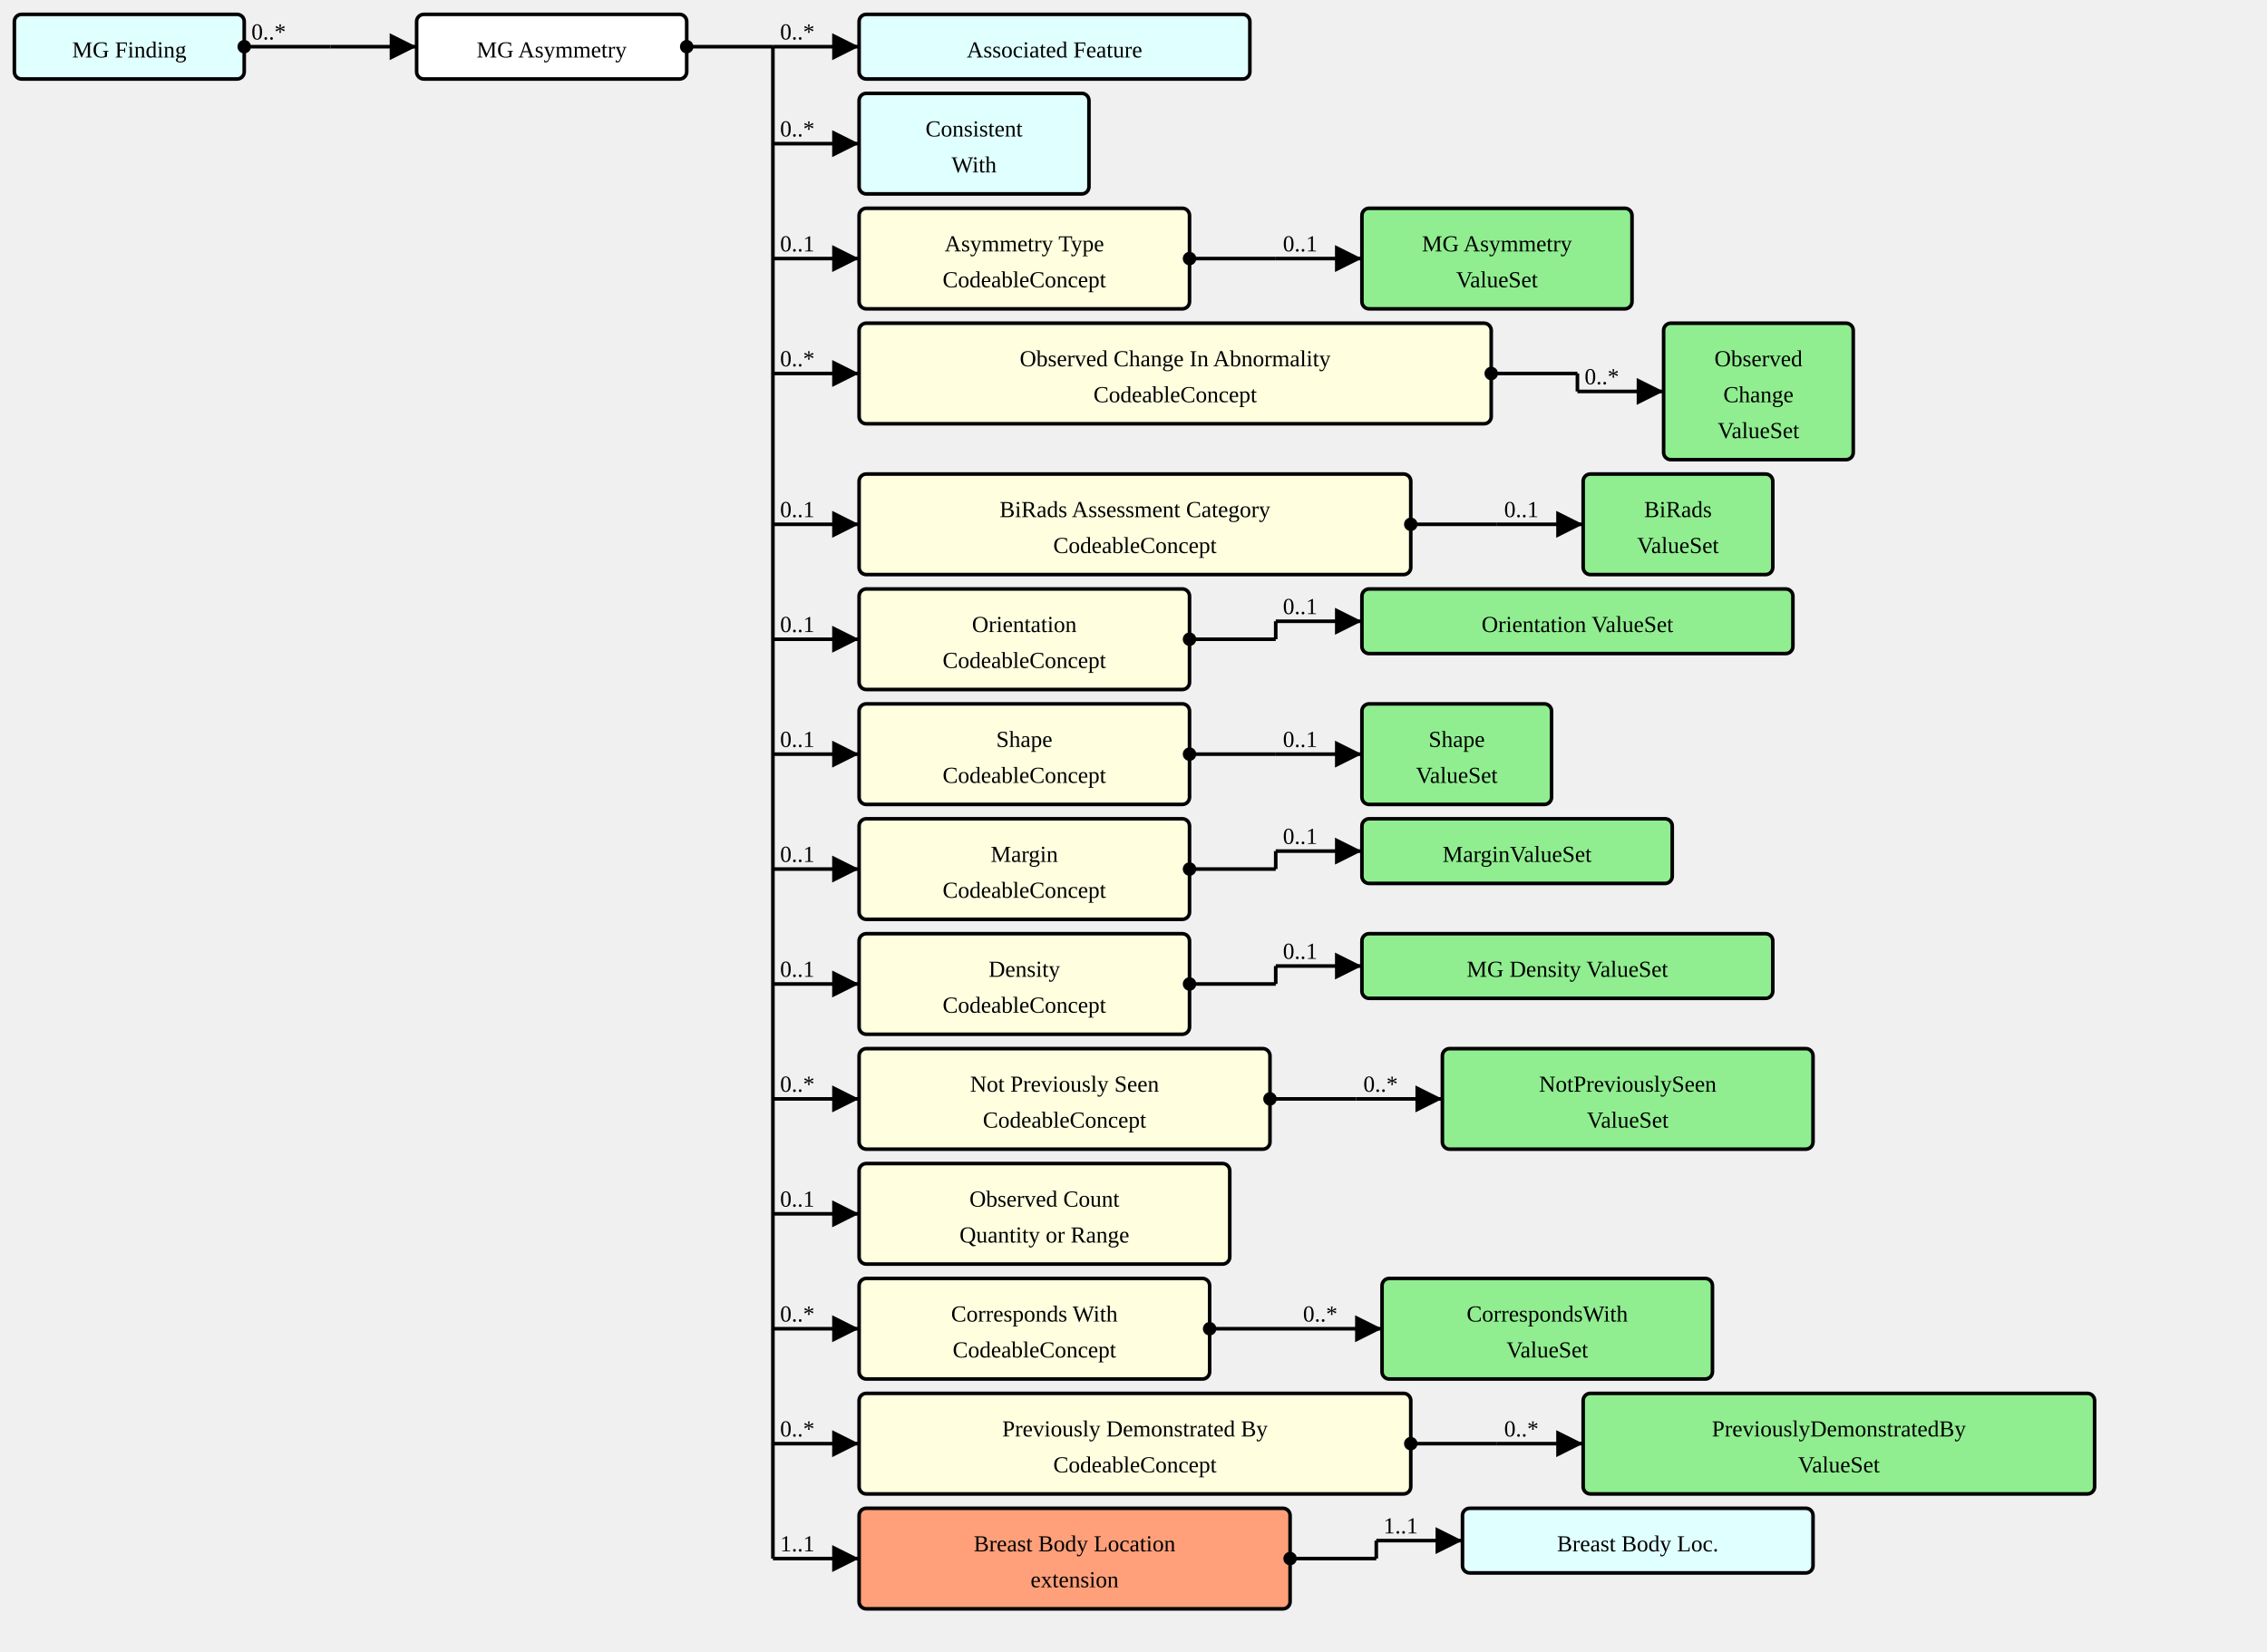
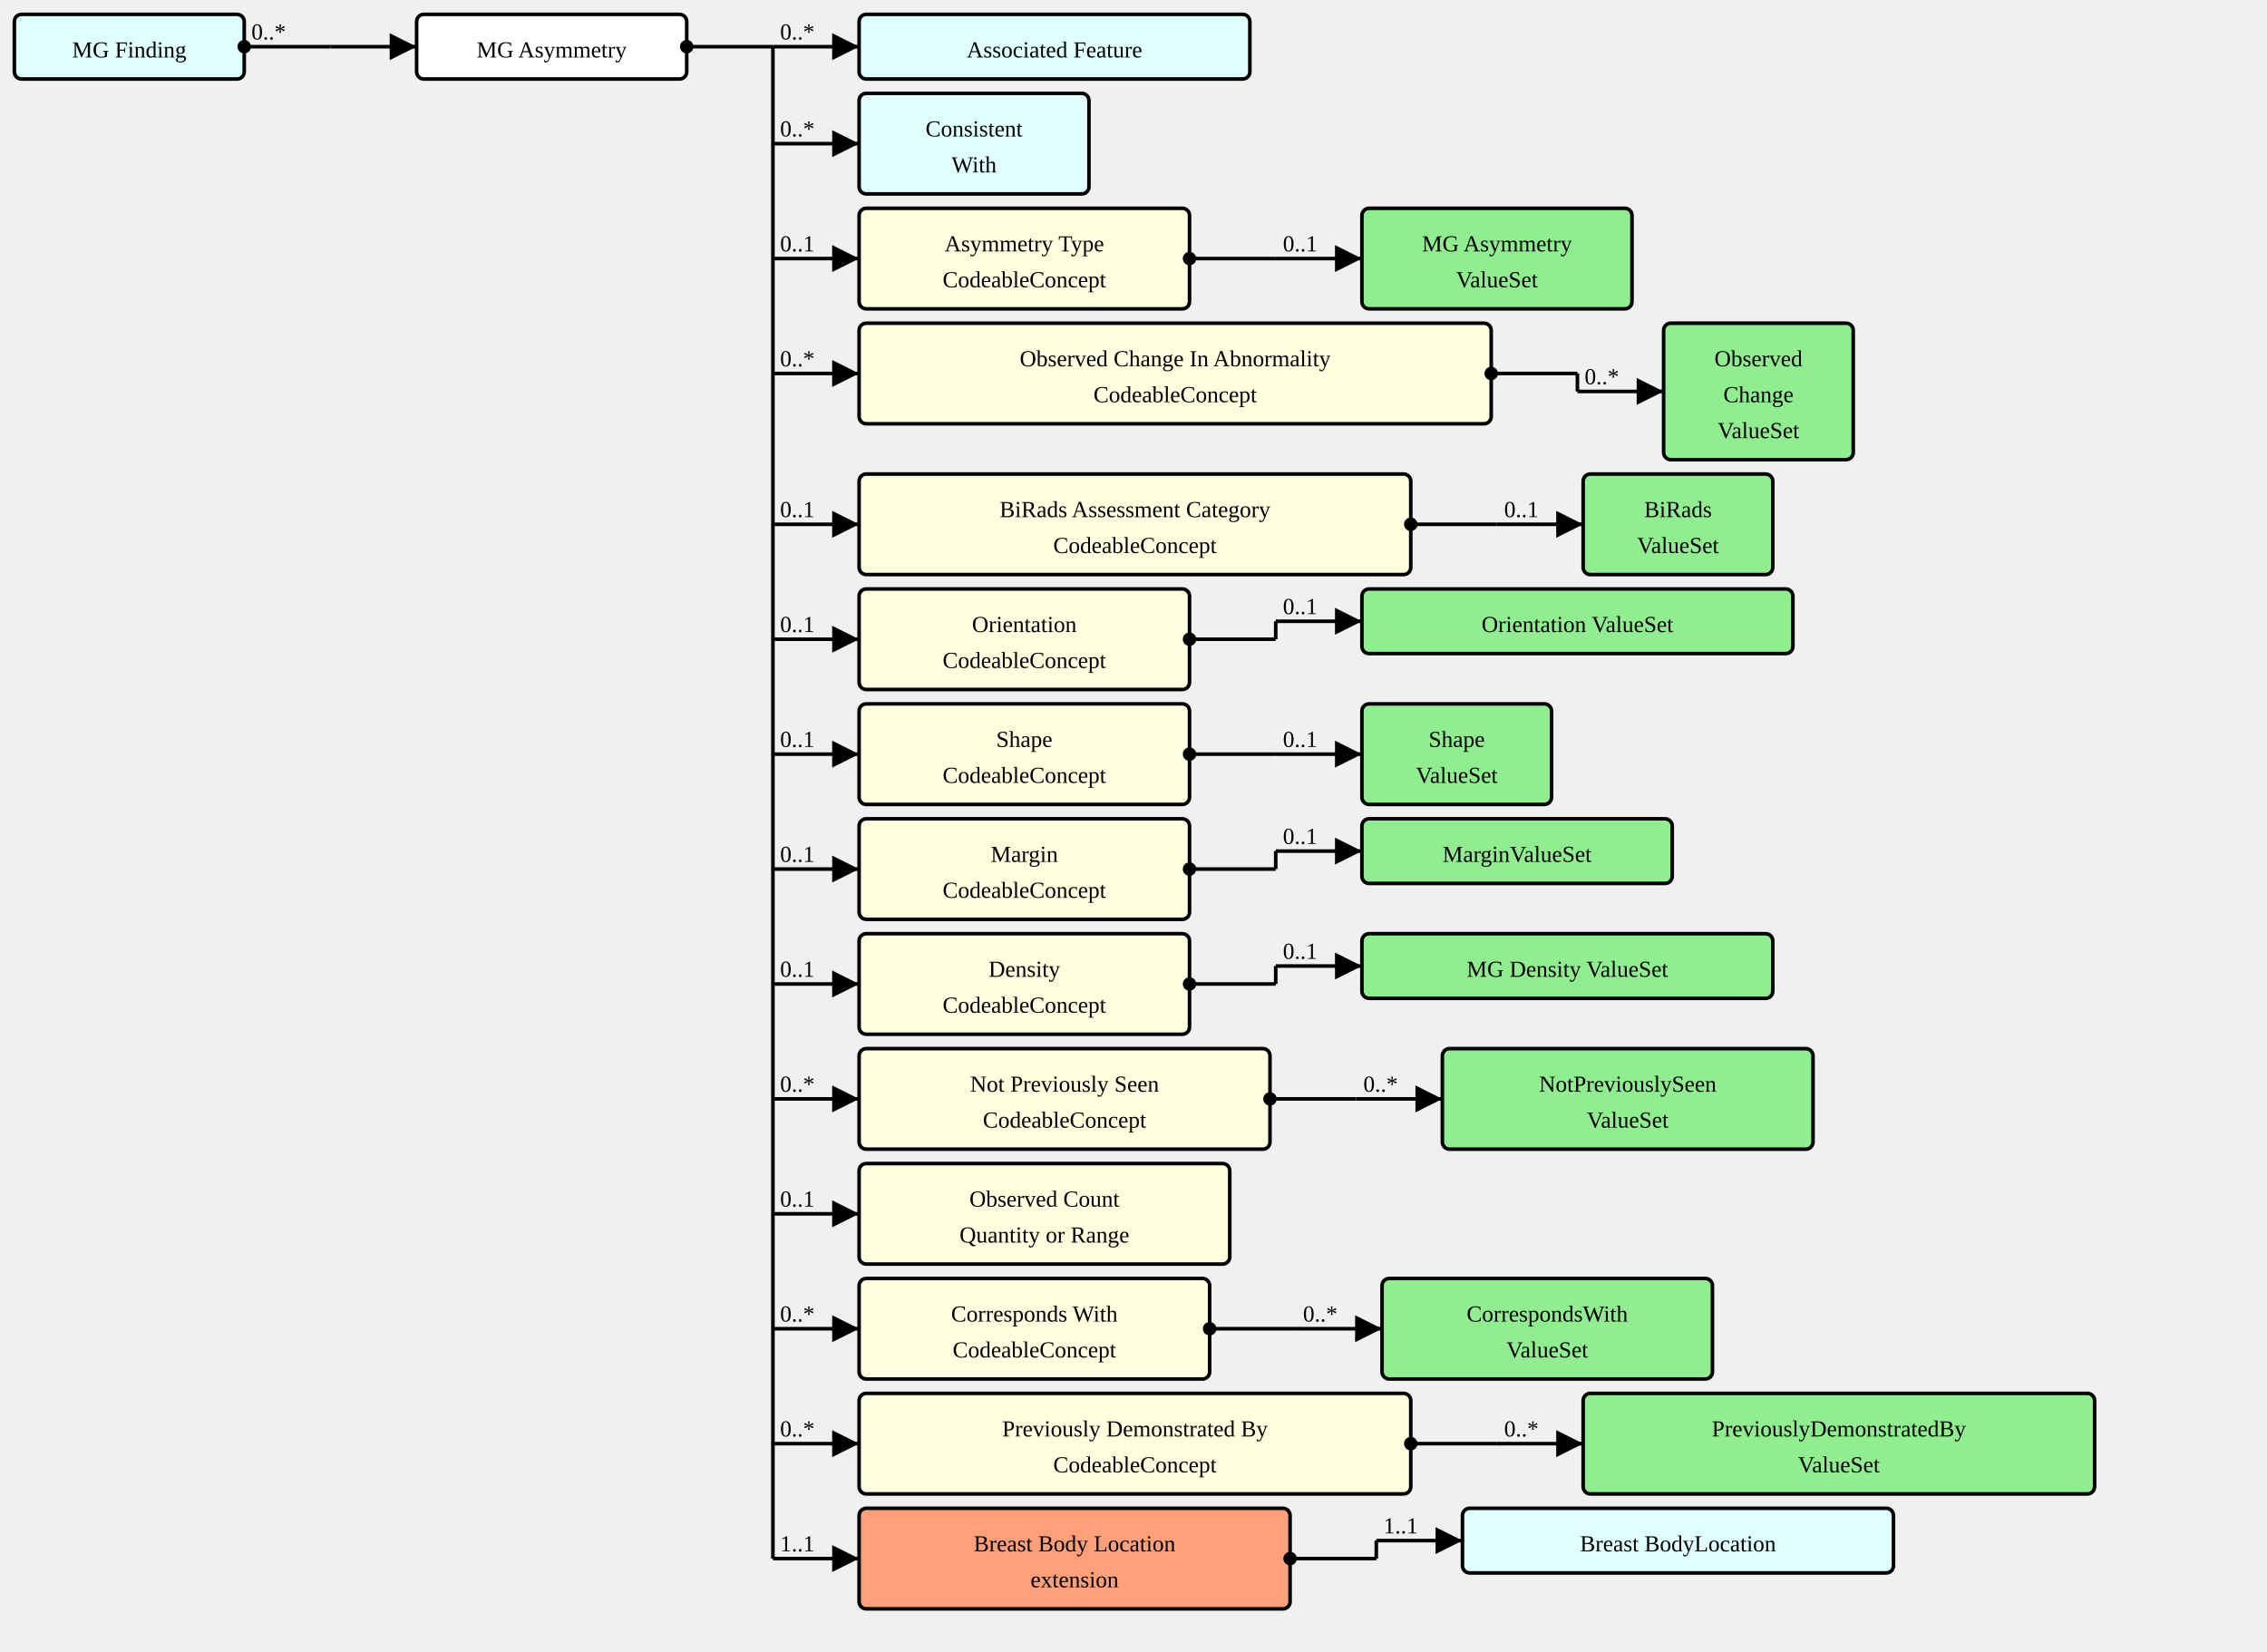
<svg xmlns="http://www.w3.org/2000/svg" version="1.1" width="1183.5" height="862.5">
  <defs>
    <marker id="arrowStart" markerWidth="3.75" markerHeight="3.75" markerUnits="px" refX="1.875" refY="1.875">
      <circle fill="Black" stroke-width="0" cx="1.875" cy="1.875" r="1.875" />
    </marker>
    <marker id="arrowEnd" markerWidth="7.5" markerHeight="7.5" markerUnits="px" refX="7.5" refY="3.75">
      <polygon fill="Black" stroke-width="0" points="0 0 7.5 3.75 0 7.5" />
    </marker>
  </defs>
  <g>
    <g transform="translate(7.5 7.5)">
      <a href="./StructureDefinition-MGFinding.html" target="_top">
        <rect fill="LightCyan" stroke="Black" stroke-width="1.875" x="0" y="0" width="120" height="33.75" rx="3.75" ry="3.75" />
      </a>
      <a href="./StructureDefinition-MGFinding.html" target="_top">
        <text x="60" y="22.5" text-anchor="middle">MG Finding</text>
      </a>
    </g>
    <line stroke="Black" stroke-width="1.875" marker-end="url(#arrowEnd)" x1="172.5" y1="24.375" x2="217.5" y2="24.375" />
    <text x="176.25" y="20.625" text-anchor="left" />
    <line stroke="Black" stroke-width="1.875" marker-start="url(#arrowStart)" x1="127.5" y1="24.375" x2="172.5" y2="24.375" />
    <text x="131.25" y="20.625" text-anchor="left">0..*</text>
    <line stroke="Black" stroke-width="1.875" x1="172.5" y1="24.375" x2="172.5" y2="24.375" />
  </g>
  <g>
    <g transform="translate(217.5 7.5)">
      <rect fill="White" stroke="Black" stroke-width="1.875" x="0" y="0" width="141" height="33.75" rx="3.75" ry="3.75" />
      <text x="70.5" y="22.5" text-anchor="middle">MG Asymmetry</text>
    </g>
    <line stroke="Black" stroke-width="1.875" marker-end="url(#arrowEnd)" x1="403.5" y1="24.375" x2="448.5" y2="24.375" />
    <text x="407.25" y="20.625" text-anchor="left">0..*</text>
    <line stroke="Black" stroke-width="1.875" marker-end="url(#arrowEnd)" x1="403.5" y1="75" x2="448.5" y2="75" />
    <text x="407.25" y="71.25" text-anchor="left">0..*</text>
    <line stroke="Black" stroke-width="1.875" marker-end="url(#arrowEnd)" x1="403.5" y1="135" x2="448.5" y2="135" />
    <text x="407.25" y="131.25" text-anchor="left">0..1</text>
    <line stroke="Black" stroke-width="1.875" marker-end="url(#arrowEnd)" x1="403.5" y1="195" x2="448.5" y2="195" />
    <text x="407.25" y="191.25" text-anchor="left">0..*</text>
    <line stroke="Black" stroke-width="1.875" marker-end="url(#arrowEnd)" x1="403.5" y1="273.75" x2="448.5" y2="273.75" />
    <text x="407.25" y="270" text-anchor="left">0..1</text>
    <line stroke="Black" stroke-width="1.875" marker-end="url(#arrowEnd)" x1="403.5" y1="333.75" x2="448.5" y2="333.75" />
    <text x="407.25" y="330" text-anchor="left">0..1</text>
    <line stroke="Black" stroke-width="1.875" marker-end="url(#arrowEnd)" x1="403.5" y1="393.75" x2="448.5" y2="393.75" />
    <text x="407.25" y="390" text-anchor="left">0..1</text>
    <line stroke="Black" stroke-width="1.875" marker-end="url(#arrowEnd)" x1="403.5" y1="453.75" x2="448.5" y2="453.75" />
    <text x="407.25" y="450" text-anchor="left">0..1</text>
    <line stroke="Black" stroke-width="1.875" marker-end="url(#arrowEnd)" x1="403.5" y1="513.75" x2="448.5" y2="513.75" />
    <text x="407.25" y="510" text-anchor="left">0..1</text>
    <line stroke="Black" stroke-width="1.875" marker-end="url(#arrowEnd)" x1="403.5" y1="573.75" x2="448.5" y2="573.75" />
    <text x="407.25" y="570" text-anchor="left">0..*</text>
    <line stroke="Black" stroke-width="1.875" marker-end="url(#arrowEnd)" x1="403.5" y1="633.75" x2="448.5" y2="633.75" />
    <text x="407.25" y="630" text-anchor="left">0..1</text>
    <line stroke="Black" stroke-width="1.875" marker-end="url(#arrowEnd)" x1="403.5" y1="693.75" x2="448.5" y2="693.75" />
    <text x="407.25" y="690" text-anchor="left">0..*</text>
    <line stroke="Black" stroke-width="1.875" marker-end="url(#arrowEnd)" x1="403.5" y1="753.75" x2="448.5" y2="753.75" />
    <text x="407.25" y="750" text-anchor="left">0..*</text>
    <line stroke="Black" stroke-width="1.875" marker-end="url(#arrowEnd)" x1="403.5" y1="813.75" x2="448.5" y2="813.75" />
    <text x="407.25" y="810" text-anchor="left">1..1</text>
    <line stroke="Black" stroke-width="1.875" marker-start="url(#arrowStart)" x1="358.5" y1="24.375" x2="403.5" y2="24.375" />
    <text x="362.25" y="20.625" text-anchor="left" />
    <line stroke="Black" stroke-width="1.875" x1="403.5" y1="24.375" x2="403.5" y2="813.75" />
  </g>
  <g>
    <g transform="translate(448.5 7.5)">
      <a href="./StructureDefinition-AssociatedFeature.html" target="_top">
        <rect fill="LightCyan" stroke="Black" stroke-width="1.875" x="0" y="0" width="204" height="33.75" rx="3.75" ry="3.75" />
      </a>
      <a href="./StructureDefinition-AssociatedFeature.html" target="_top">
        <text x="102" y="22.5" text-anchor="middle">Associated Feature</text>
      </a>
    </g>
  </g>
  <g>
    <g transform="translate(448.5 48.75)">
      <a href="./StructureDefinition-ConsistentWith.html" target="_top">
        <rect fill="LightCyan" stroke="Black" stroke-width="1.875" x="0" y="0" width="120" height="52.5" rx="3.75" ry="3.75" />
      </a>
      <a href="./StructureDefinition-ConsistentWith.html" target="_top">
        <text x="60" y="22.5" text-anchor="middle">Consistent</text>
      </a>
      <a href="./StructureDefinition-ConsistentWith.html" target="_top">
        <text x="60" y="41.25" text-anchor="middle">With</text>
      </a>
    </g>
  </g>
  <g>
    <g transform="translate(448.5 108.75)">
      <a href="StructureDefinition-MGAbnormalityAsymmetry-definitions.html#Observation.component:asymmetryType" target="_top">
        <rect fill="LightYellow" stroke="Black" stroke-width="1.875" x="0" y="0" width="172.5" height="52.5" rx="3.75" ry="3.75" />
      </a>
      <a href="StructureDefinition-MGAbnormalityAsymmetry-definitions.html#Observation.component:asymmetryType" target="_top">
        <text x="86.25" y="22.5" text-anchor="middle">Asymmetry Type</text>
      </a>
      <a href="StructureDefinition-MGAbnormalityAsymmetry-definitions.html#Observation.component:asymmetryType" target="_top">
        <text x="86.25" y="41.25" text-anchor="middle">CodeableConcept</text>
      </a>
    </g>
    <line stroke="Black" stroke-width="1.875" marker-end="url(#arrowEnd)" x1="666" y1="135" x2="711" y2="135" />
    <text x="669.75" y="131.25" text-anchor="left">0..1</text>
    <line stroke="Black" stroke-width="1.875" marker-start="url(#arrowStart)" x1="621" y1="135" x2="666" y2="135" />
    <text x="624.75" y="131.25" text-anchor="left" />
    <line stroke="Black" stroke-width="1.875" x1="666" y1="135" x2="666" y2="135" />
  </g>
  <g>
    <g transform="translate(711 108.75)">
      <a href="./ValueSet-MGAbnormalityAsymmetriesTypeVS.html" target="_top">
        <rect fill="LightGreen" stroke="Black" stroke-width="1.875" x="0" y="0" width="141" height="52.5" rx="3.75" ry="3.75" />
      </a>
      <a href="./ValueSet-MGAbnormalityAsymmetriesTypeVS.html" target="_top">
        <text x="70.5" y="22.5" text-anchor="middle">MG Asymmetry</text>
      </a>
      <a href="./ValueSet-MGAbnormalityAsymmetriesTypeVS.html" target="_top">
        <text x="70.5" y="41.25" text-anchor="middle">ValueSet</text>
      </a>
    </g>
  </g>
  <g>
    <g transform="translate(448.5 168.75)">
      <a href="StructureDefinition-MGAbnormalityAsymmetry-definitions.html#Observation.component:obsChanges" target="_top">
        <rect fill="LightYellow" stroke="Black" stroke-width="1.875" x="0" y="0" width="330" height="52.5" rx="3.75" ry="3.75" />
      </a>
      <a href="StructureDefinition-MGAbnormalityAsymmetry-definitions.html#Observation.component:obsChanges" target="_top">
        <text x="165" y="22.5" text-anchor="middle">Observed Change In Abnormality</text>
      </a>
      <a href="StructureDefinition-MGAbnormalityAsymmetry-definitions.html#Observation.component:obsChanges" target="_top">
        <text x="165" y="41.25" text-anchor="middle">CodeableConcept</text>
      </a>
    </g>
    <line stroke="Black" stroke-width="1.875" marker-end="url(#arrowEnd)" x1="823.5" y1="204.375" x2="868.5" y2="204.375" />
    <text x="827.25" y="200.625" text-anchor="left">0..*</text>
    <line stroke="Black" stroke-width="1.875" marker-start="url(#arrowStart)" x1="778.5" y1="195" x2="823.5" y2="195" />
    <text x="782.25" y="191.25" text-anchor="left" />
    <line stroke="Black" stroke-width="1.875" x1="823.5" y1="195" x2="823.5" y2="204.375" />
  </g>
  <g>
    <g transform="translate(868.5 168.75)">
      <a href="./ValueSet-ObservedChangesVS.html" target="_top">
        <rect fill="LightGreen" stroke="Black" stroke-width="1.875" x="0" y="0" width="99" height="71.25" rx="3.75" ry="3.75" />
      </a>
      <a href="./ValueSet-ObservedChangesVS.html" target="_top">
        <text x="49.5" y="22.5" text-anchor="middle">Observed</text>
      </a>
      <a href="./ValueSet-ObservedChangesVS.html" target="_top">
        <text x="49.5" y="41.25" text-anchor="middle">Change</text>
      </a>
      <a href="./ValueSet-ObservedChangesVS.html" target="_top">
        <text x="49.5" y="60" text-anchor="middle">ValueSet</text>
      </a>
    </g>
  </g>
  <g>
    <g transform="translate(448.5 247.5)">
      <a href="StructureDefinition-MGAbnormalityAsymmetry-definitions.html#Observation.component:biRadsAssessmentCategory" target="_top">
        <rect fill="LightYellow" stroke="Black" stroke-width="1.875" x="0" y="0" width="288" height="52.5" rx="3.75" ry="3.75" />
      </a>
      <a href="StructureDefinition-MGAbnormalityAsymmetry-definitions.html#Observation.component:biRadsAssessmentCategory" target="_top">
        <text x="144" y="22.5" text-anchor="middle">BiRads Assessment Category</text>
      </a>
      <a href="StructureDefinition-MGAbnormalityAsymmetry-definitions.html#Observation.component:biRadsAssessmentCategory" target="_top">
        <text x="144" y="41.25" text-anchor="middle">CodeableConcept</text>
      </a>
    </g>
    <line stroke="Black" stroke-width="1.875" marker-end="url(#arrowEnd)" x1="781.5" y1="273.75" x2="826.5" y2="273.75" />
    <text x="785.25" y="270" text-anchor="left">0..1</text>
    <line stroke="Black" stroke-width="1.875" marker-start="url(#arrowStart)" x1="736.5" y1="273.75" x2="781.5" y2="273.75" />
    <text x="740.25" y="270" text-anchor="left" />
    <line stroke="Black" stroke-width="1.875" x1="781.5" y1="273.75" x2="781.5" y2="273.75" />
  </g>
  <g>
    <g transform="translate(826.5 247.5)">
      <a href="./ValueSet-BiRadsAssessmentCategoriesVS.html" target="_top">
        <rect fill="LightGreen" stroke="Black" stroke-width="1.875" x="0" y="0" width="99" height="52.5" rx="3.75" ry="3.75" />
      </a>
      <a href="./ValueSet-BiRadsAssessmentCategoriesVS.html" target="_top">
        <text x="49.5" y="22.5" text-anchor="middle">BiRads</text>
      </a>
      <a href="./ValueSet-BiRadsAssessmentCategoriesVS.html" target="_top">
        <text x="49.5" y="41.25" text-anchor="middle">ValueSet</text>
      </a>
    </g>
  </g>
  <g>
    <g transform="translate(448.5 307.5)">
      <a href="StructureDefinition-MGAbnormalityAsymmetry-definitions.html#Observation.component:orientation" target="_top">
        <rect fill="LightYellow" stroke="Black" stroke-width="1.875" x="0" y="0" width="172.5" height="52.5" rx="3.75" ry="3.75" />
      </a>
      <a href="StructureDefinition-MGAbnormalityAsymmetry-definitions.html#Observation.component:orientation" target="_top">
        <text x="86.25" y="22.5" text-anchor="middle">Orientation</text>
      </a>
      <a href="StructureDefinition-MGAbnormalityAsymmetry-definitions.html#Observation.component:orientation" target="_top">
        <text x="86.25" y="41.25" text-anchor="middle">CodeableConcept</text>
      </a>
    </g>
    <line stroke="Black" stroke-width="1.875" marker-end="url(#arrowEnd)" x1="666" y1="324.375" x2="711" y2="324.375" />
    <text x="669.75" y="320.625" text-anchor="left">0..1</text>
    <line stroke="Black" stroke-width="1.875" marker-start="url(#arrowStart)" x1="621" y1="333.75" x2="666" y2="333.75" />
    <text x="624.75" y="330" text-anchor="left" />
    <line stroke="Black" stroke-width="1.875" x1="666" y1="324.375" x2="666" y2="333.75" />
  </g>
  <g>
    <g transform="translate(711 307.5)">
      <a href="./ValueSet-OrientationVS.html" target="_top">
        <rect fill="LightGreen" stroke="Black" stroke-width="1.875" x="0" y="0" width="225" height="33.75" rx="3.75" ry="3.75" />
      </a>
      <a href="./ValueSet-OrientationVS.html" target="_top">
        <text x="112.5" y="22.5" text-anchor="middle">Orientation ValueSet</text>
      </a>
    </g>
  </g>
  <g>
    <g transform="translate(448.5 367.5)">
      <a href="StructureDefinition-MGAbnormalityAsymmetry-definitions.html#Observation.component:shape" target="_top">
        <rect fill="LightYellow" stroke="Black" stroke-width="1.875" x="0" y="0" width="172.5" height="52.5" rx="3.75" ry="3.75" />
      </a>
      <a href="StructureDefinition-MGAbnormalityAsymmetry-definitions.html#Observation.component:shape" target="_top">
        <text x="86.25" y="22.5" text-anchor="middle">Shape</text>
      </a>
      <a href="StructureDefinition-MGAbnormalityAsymmetry-definitions.html#Observation.component:shape" target="_top">
        <text x="86.25" y="41.25" text-anchor="middle">CodeableConcept</text>
      </a>
    </g>
    <line stroke="Black" stroke-width="1.875" marker-end="url(#arrowEnd)" x1="666" y1="393.75" x2="711" y2="393.75" />
    <text x="669.75" y="390" text-anchor="left">0..1</text>
    <line stroke="Black" stroke-width="1.875" marker-start="url(#arrowStart)" x1="621" y1="393.75" x2="666" y2="393.75" />
    <text x="624.75" y="390" text-anchor="left" />
    <line stroke="Black" stroke-width="1.875" x1="666" y1="393.75" x2="666" y2="393.75" />
  </g>
  <g>
    <g transform="translate(711 367.5)">
      <a href="./ValueSet-ShapeVS.html" target="_top">
        <rect fill="LightGreen" stroke="Black" stroke-width="1.875" x="0" y="0" width="99" height="52.5" rx="3.75" ry="3.75" />
      </a>
      <a href="./ValueSet-ShapeVS.html" target="_top">
        <text x="49.5" y="22.5" text-anchor="middle">Shape</text>
      </a>
      <a href="./ValueSet-ShapeVS.html" target="_top">
        <text x="49.5" y="41.25" text-anchor="middle">ValueSet</text>
      </a>
    </g>
  </g>
  <g>
    <g transform="translate(448.5 427.5)">
      <a href="StructureDefinition-MGAbnormalityAsymmetry-definitions.html#Observation.component:margin" target="_top">
        <rect fill="LightYellow" stroke="Black" stroke-width="1.875" x="0" y="0" width="172.5" height="52.5" rx="3.75" ry="3.75" />
      </a>
      <a href="StructureDefinition-MGAbnormalityAsymmetry-definitions.html#Observation.component:margin" target="_top">
        <text x="86.25" y="22.5" text-anchor="middle">Margin</text>
      </a>
      <a href="StructureDefinition-MGAbnormalityAsymmetry-definitions.html#Observation.component:margin" target="_top">
        <text x="86.25" y="41.25" text-anchor="middle">CodeableConcept</text>
      </a>
    </g>
    <line stroke="Black" stroke-width="1.875" marker-end="url(#arrowEnd)" x1="666" y1="444.375" x2="711" y2="444.375" />
    <text x="669.75" y="440.625" text-anchor="left">0..1</text>
    <line stroke="Black" stroke-width="1.875" marker-start="url(#arrowStart)" x1="621" y1="453.75" x2="666" y2="453.75" />
    <text x="624.75" y="450" text-anchor="left" />
    <line stroke="Black" stroke-width="1.875" x1="666" y1="444.375" x2="666" y2="453.75" />
  </g>
  <g>
    <g transform="translate(711 427.5)">
      <a href="./ValueSet-MarginVS.html" target="_top">
        <rect fill="LightGreen" stroke="Black" stroke-width="1.875" x="0" y="0" width="162" height="33.75" rx="3.75" ry="3.75" />
      </a>
      <a href="./ValueSet-MarginVS.html" target="_top">
        <text x="81" y="22.5" text-anchor="middle">MarginValueSet</text>
      </a>
    </g>
  </g>
  <g>
    <g transform="translate(448.5 487.5)">
      <a href="StructureDefinition-MGAbnormalityAsymmetry-definitions.html#Observation.component:mgDensity" target="_top">
        <rect fill="LightYellow" stroke="Black" stroke-width="1.875" x="0" y="0" width="172.5" height="52.5" rx="3.75" ry="3.75" />
      </a>
      <a href="StructureDefinition-MGAbnormalityAsymmetry-definitions.html#Observation.component:mgDensity" target="_top">
        <text x="86.25" y="22.5" text-anchor="middle">Density</text>
      </a>
      <a href="StructureDefinition-MGAbnormalityAsymmetry-definitions.html#Observation.component:mgDensity" target="_top">
        <text x="86.25" y="41.25" text-anchor="middle">CodeableConcept</text>
      </a>
    </g>
    <line stroke="Black" stroke-width="1.875" marker-end="url(#arrowEnd)" x1="666" y1="504.375" x2="711" y2="504.375" />
    <text x="669.75" y="500.625" text-anchor="left">0..1</text>
    <line stroke="Black" stroke-width="1.875" marker-start="url(#arrowStart)" x1="621" y1="513.75" x2="666" y2="513.75" />
    <text x="624.75" y="510" text-anchor="left" />
    <line stroke="Black" stroke-width="1.875" x1="666" y1="504.375" x2="666" y2="513.75" />
  </g>
  <g>
    <g transform="translate(711 487.5)">
      <a href="./ValueSet-MGDensityVS.html" target="_top">
        <rect fill="LightGreen" stroke="Black" stroke-width="1.875" x="0" y="0" width="214.5" height="33.75" rx="3.75" ry="3.75" />
      </a>
      <a href="./ValueSet-MGDensityVS.html" target="_top">
        <text x="107.25" y="22.5" text-anchor="middle">MG Density ValueSet</text>
      </a>
    </g>
  </g>
  <g>
    <g transform="translate(448.5 547.5)">
      <a href="StructureDefinition-MGAbnormalityAsymmetry-definitions.html#Observation.component:notPreviouslySeen" target="_top">
        <rect fill="LightYellow" stroke="Black" stroke-width="1.875" x="0" y="0" width="214.5" height="52.5" rx="3.75" ry="3.75" />
      </a>
      <a href="StructureDefinition-MGAbnormalityAsymmetry-definitions.html#Observation.component:notPreviouslySeen" target="_top">
        <text x="107.25" y="22.5" text-anchor="middle">Not Previously Seen</text>
      </a>
      <a href="StructureDefinition-MGAbnormalityAsymmetry-definitions.html#Observation.component:notPreviouslySeen" target="_top">
        <text x="107.25" y="41.25" text-anchor="middle">CodeableConcept</text>
      </a>
    </g>
    <line stroke="Black" stroke-width="1.875" marker-end="url(#arrowEnd)" x1="708" y1="573.75" x2="753" y2="573.75" />
    <text x="711.75" y="570" text-anchor="left">0..*</text>
    <line stroke="Black" stroke-width="1.875" marker-start="url(#arrowStart)" x1="663" y1="573.75" x2="708" y2="573.75" />
    <text x="666.75" y="570" text-anchor="left" />
    <line stroke="Black" stroke-width="1.875" x1="708" y1="573.75" x2="708" y2="573.75" />
  </g>
  <g>
    <g transform="translate(753 547.5)">
      <a href="./ValueSet-NotPreviouslySeenVS.html" target="_top">
        <rect fill="LightGreen" stroke="Black" stroke-width="1.875" x="0" y="0" width="193.5" height="52.5" rx="3.75" ry="3.75" />
      </a>
      <a href="./ValueSet-NotPreviouslySeenVS.html" target="_top">
        <text x="96.75" y="22.5" text-anchor="middle">NotPreviouslySeen</text>
      </a>
      <a href="./ValueSet-NotPreviouslySeenVS.html" target="_top">
        <text x="96.75" y="41.25" text-anchor="middle">ValueSet</text>
      </a>
    </g>
  </g>
  <g>
    <g transform="translate(448.5 607.5)">
      <a href="StructureDefinition-MGAbnormalityAsymmetry-definitions.html#Observation.component:obsCount" target="_top">
        <rect fill="LightYellow" stroke="Black" stroke-width="1.875" x="0" y="0" width="193.5" height="52.5" rx="3.75" ry="3.75" />
      </a>
      <a href="StructureDefinition-MGAbnormalityAsymmetry-definitions.html#Observation.component:obsCount" target="_top">
        <text x="96.75" y="22.5" text-anchor="middle">Observed Count</text>
      </a>
      <a href="StructureDefinition-MGAbnormalityAsymmetry-definitions.html#Observation.component:obsCount" target="_top">
        <text x="96.75" y="41.25" text-anchor="middle">Quantity or Range</text>
      </a>
    </g>
  </g>
  <g>
    <g transform="translate(448.5 667.5)">
      <a href="StructureDefinition-MGAbnormalityAsymmetry-definitions.html#Observation.component:correspondsWith" target="_top">
        <rect fill="LightYellow" stroke="Black" stroke-width="1.875" x="0" y="0" width="183" height="52.5" rx="3.75" ry="3.75" />
      </a>
      <a href="StructureDefinition-MGAbnormalityAsymmetry-definitions.html#Observation.component:correspondsWith" target="_top">
        <text x="91.5" y="22.5" text-anchor="middle">Corresponds With</text>
      </a>
      <a href="StructureDefinition-MGAbnormalityAsymmetry-definitions.html#Observation.component:correspondsWith" target="_top">
        <text x="91.5" y="41.25" text-anchor="middle">CodeableConcept</text>
      </a>
    </g>
    <line stroke="Black" stroke-width="1.875" marker-end="url(#arrowEnd)" x1="676.5" y1="693.75" x2="721.5" y2="693.75" />
    <text x="680.25" y="690" text-anchor="left">0..*</text>
    <line stroke="Black" stroke-width="1.875" marker-start="url(#arrowStart)" x1="631.5" y1="693.75" x2="676.5" y2="693.75" />
    <text x="635.25" y="690" text-anchor="left" />
    <line stroke="Black" stroke-width="1.875" x1="676.5" y1="693.75" x2="676.5" y2="693.75" />
  </g>
  <g>
    <g transform="translate(721.5 667.5)">
      <a href="./ValueSet-CorrespondsWithVS.html" target="_top">
        <rect fill="LightGreen" stroke="Black" stroke-width="1.875" x="0" y="0" width="172.5" height="52.5" rx="3.75" ry="3.75" />
      </a>
      <a href="./ValueSet-CorrespondsWithVS.html" target="_top">
        <text x="86.25" y="22.5" text-anchor="middle">CorrespondsWith</text>
      </a>
      <a href="./ValueSet-CorrespondsWithVS.html" target="_top">
        <text x="86.25" y="41.25" text-anchor="middle">ValueSet</text>
      </a>
    </g>
  </g>
  <g>
    <g transform="translate(448.5 727.5)">
      <a href="StructureDefinition-MGAbnormalityAsymmetry-definitions.html#Observation.component:PreviouslyDemonstratedBy" target="_top">
        <rect fill="LightYellow" stroke="Black" stroke-width="1.875" x="0" y="0" width="288" height="52.5" rx="3.75" ry="3.75" />
      </a>
      <a href="StructureDefinition-MGAbnormalityAsymmetry-definitions.html#Observation.component:PreviouslyDemonstratedBy" target="_top">
        <text x="144" y="22.5" text-anchor="middle">Previously Demonstrated By</text>
      </a>
      <a href="StructureDefinition-MGAbnormalityAsymmetry-definitions.html#Observation.component:PreviouslyDemonstratedBy" target="_top">
        <text x="144" y="41.25" text-anchor="middle">CodeableConcept</text>
      </a>
    </g>
    <line stroke="Black" stroke-width="1.875" marker-end="url(#arrowEnd)" x1="781.5" y1="753.75" x2="826.5" y2="753.75" />
    <text x="785.25" y="750" text-anchor="left">0..*</text>
    <line stroke="Black" stroke-width="1.875" marker-start="url(#arrowStart)" x1="736.5" y1="753.75" x2="781.5" y2="753.75" />
    <text x="740.25" y="750" text-anchor="left" />
    <line stroke="Black" stroke-width="1.875" x1="781.5" y1="753.75" x2="781.5" y2="753.75" />
  </g>
  <g>
    <g transform="translate(826.5 727.5)">
      <a href="./ValueSet-PreviouslyDemonstratedByVS.html" target="_top">
        <rect fill="LightGreen" stroke="Black" stroke-width="1.875" x="0" y="0" width="267" height="52.5" rx="3.75" ry="3.75" />
      </a>
      <a href="./ValueSet-PreviouslyDemonstratedByVS.html" target="_top">
        <text x="133.5" y="22.5" text-anchor="middle">PreviouslyDemonstratedBy</text>
      </a>
      <a href="./ValueSet-PreviouslyDemonstratedByVS.html" target="_top">
        <text x="133.5" y="41.25" text-anchor="middle">ValueSet</text>
      </a>
    </g>
  </g>
  <g>
    <g transform="translate(448.5 787.5)">
      <a href="StructureDefinition-MGAbnormalityAsymmetry-definitions.html#Observation.bodySite.extension:breastBodyLocation" target="_top">
        <rect fill="LightSalmon" stroke="Black" stroke-width="1.875" x="0" y="0" width="225" height="52.5" rx="3.75" ry="3.75" />
      </a>
      <a href="StructureDefinition-MGAbnormalityAsymmetry-definitions.html#Observation.bodySite.extension:breastBodyLocation" target="_top">
        <text x="112.5" y="22.5" text-anchor="middle">Breast Body Location</text>
      </a>
      <a href="StructureDefinition-MGAbnormalityAsymmetry-definitions.html#Observation.bodySite.extension:breastBodyLocation" target="_top">
        <text x="112.5" y="41.25" text-anchor="middle">extension</text>
      </a>
    </g>
    <line stroke="Black" stroke-width="1.875" marker-end="url(#arrowEnd)" x1="718.5" y1="804.375" x2="763.5" y2="804.375" />
    <text x="722.25" y="800.625" text-anchor="left">1..1</text>
    <line stroke="Black" stroke-width="1.875" marker-start="url(#arrowStart)" x1="673.5" y1="813.75" x2="718.5" y2="813.75" />
    <text x="677.25" y="810" text-anchor="left" />
    <line stroke="Black" stroke-width="1.875" x1="718.5" y1="804.375" x2="718.5" y2="813.75" />
  </g>
  <g>
    <g transform="translate(763.5 787.5)">
      <a href="./StructureDefinition-BreastBodyLocationExtension.html" target="_top">
-         <rect fill="LightCyan" stroke="Black" stroke-width="1.875" x="0" y="0" width="183" height="33.75" rx="3.75" ry="3.75" />
+         <rect fill="LightCyan" stroke="Black" stroke-width="1.875" x="0" y="0" width="225" height="33.75" rx="3.75" ry="3.75" />
      </a>
      <a href="./StructureDefinition-BreastBodyLocationExtension.html" target="_top">
-         <text x="91.5" y="22.5" text-anchor="middle">Breast Body Loc.</text>
+         <text x="112.5" y="22.5" text-anchor="middle">Breast Body
+ Location</text>
      </a>
    </g>
  </g>
</svg>
